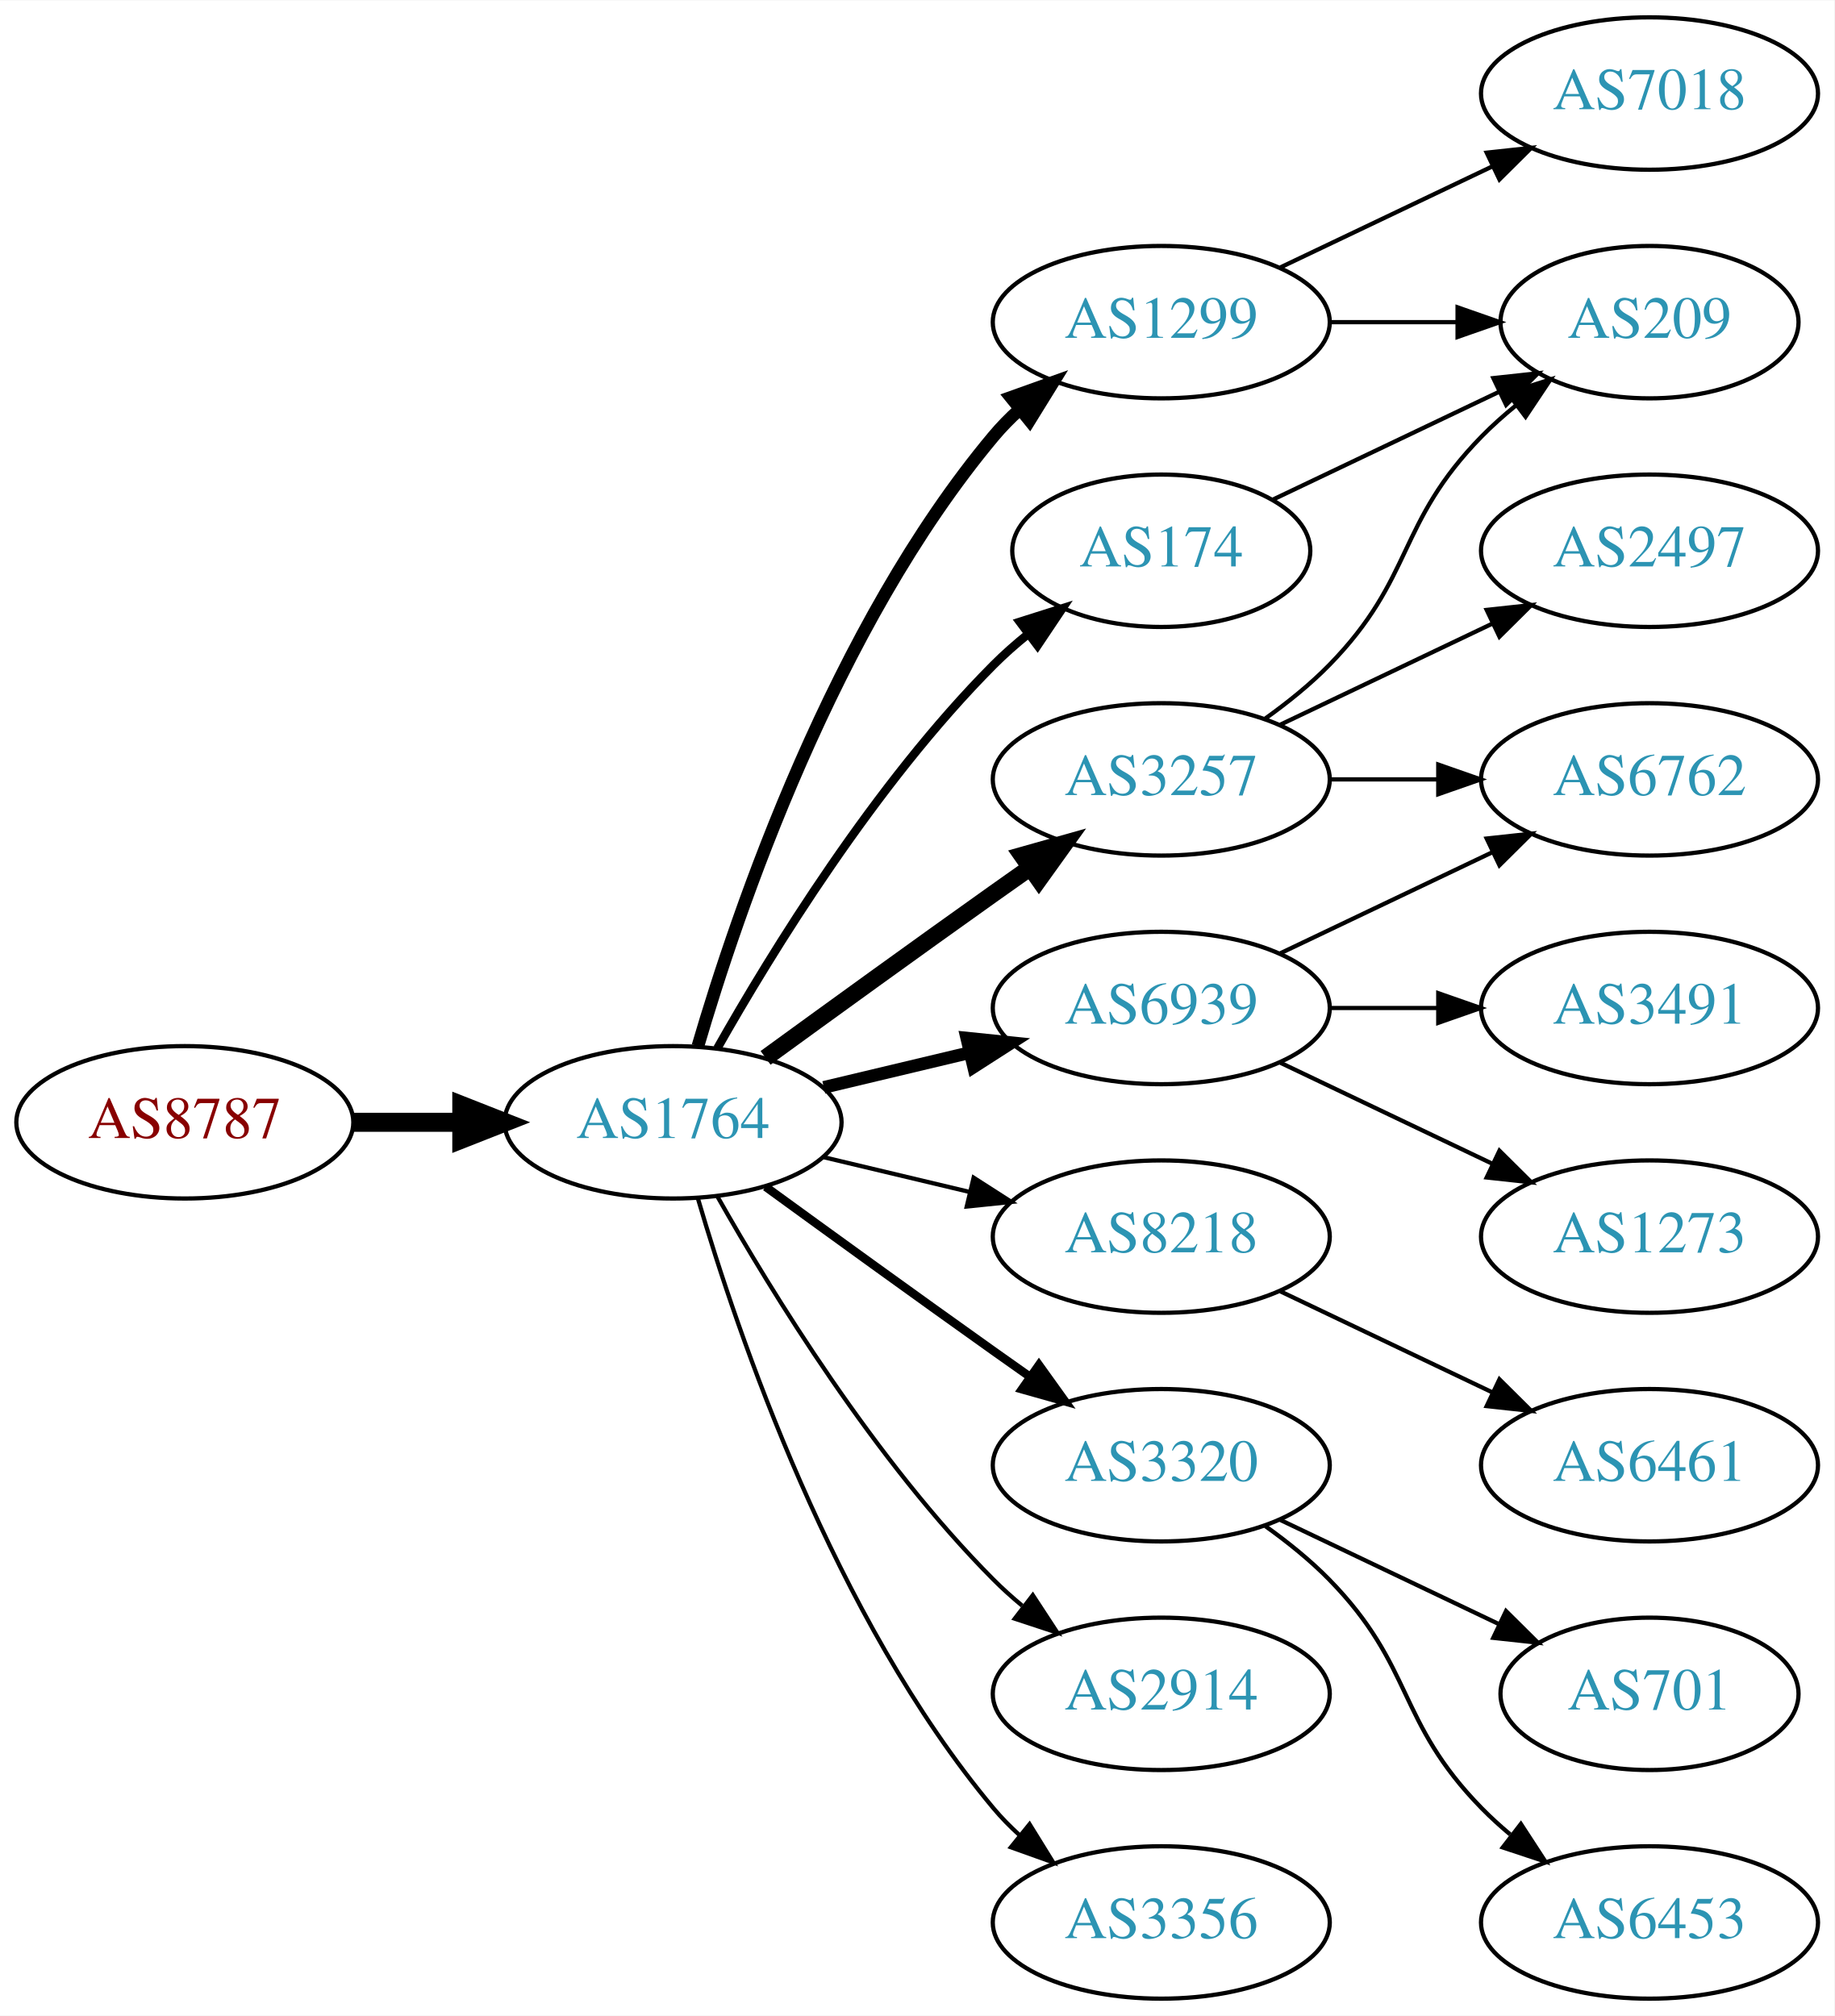
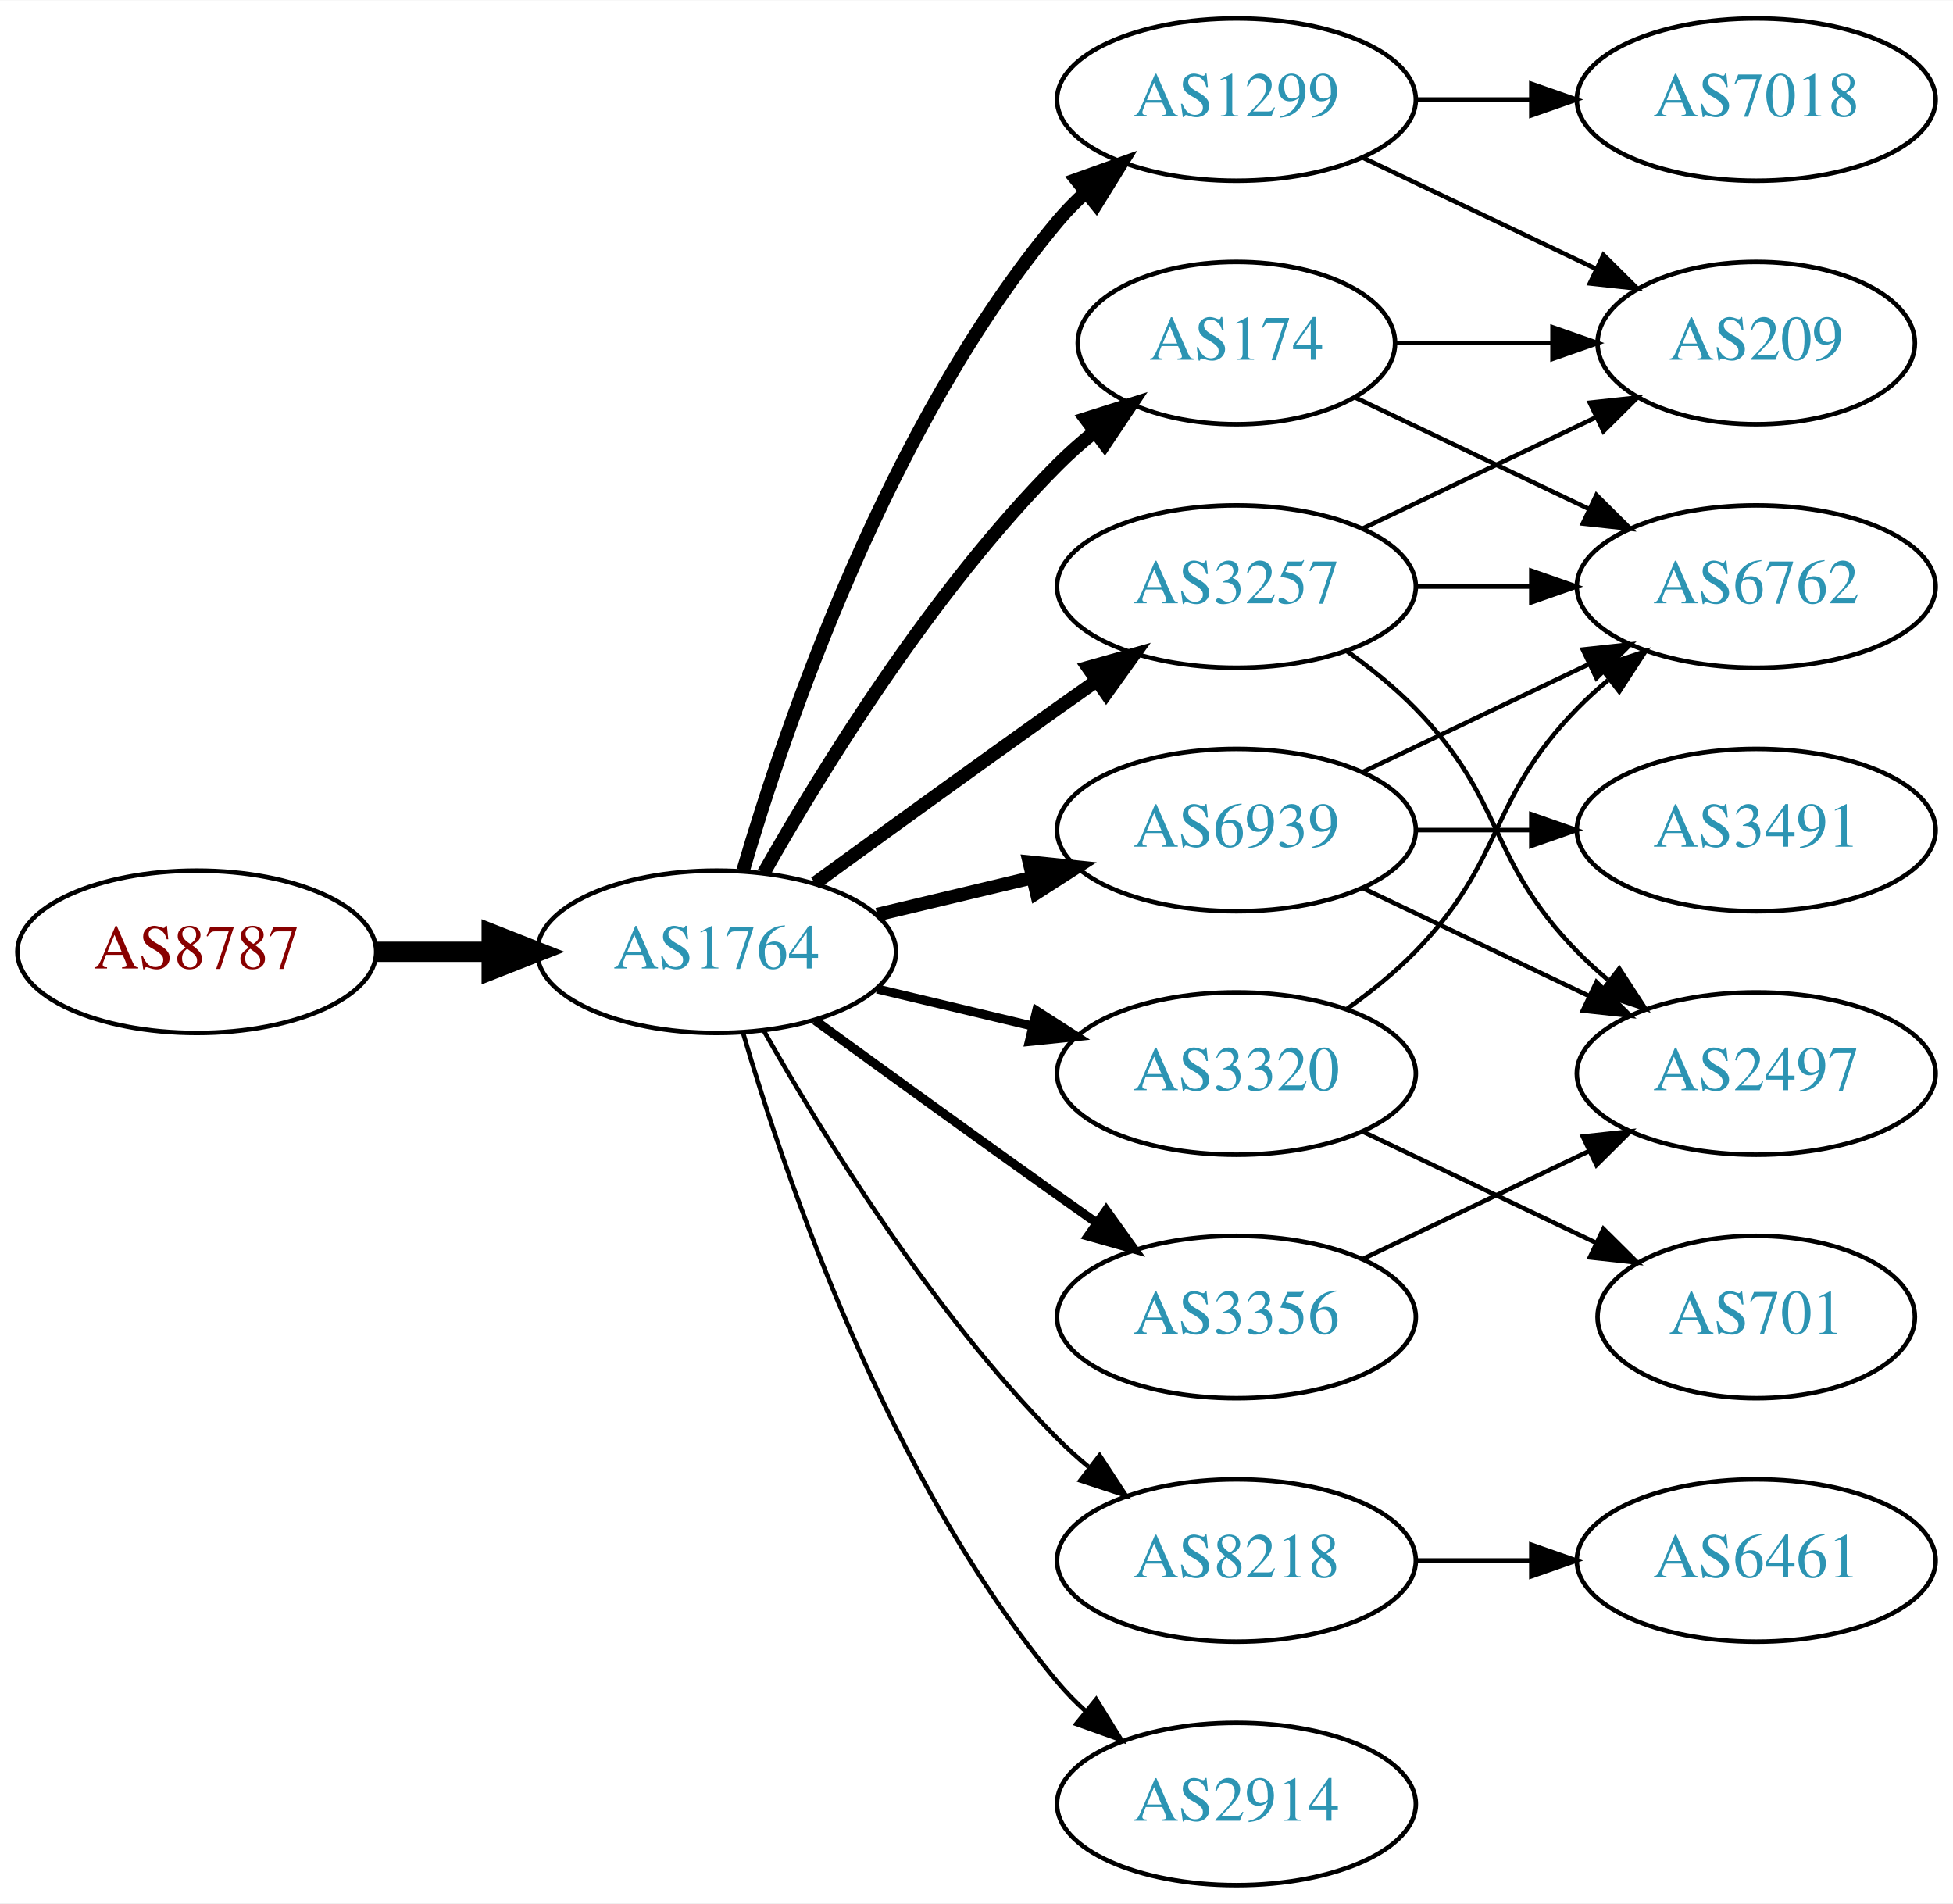
- <svg xmlns="http://www.w3.org/2000/svg" xmlns:xlink="http://www.w3.org/1999/xlink" width="433pt" height="476pt" viewBox="0.00 0.00 433.17 476.00">
-   <g id="graph0" class="graph" transform="scale(1 1) rotate(0) translate(4 472)">
-     <polygon fill="white" stroke="none" points="-4,4 -4,-472 429.172,-472 429.172,4 -4,4" />
+ <svg xmlns="http://www.w3.org/2000/svg" xmlns:xlink="http://www.w3.org/1999/xlink" width="433pt" height="422pt" viewBox="0.00 0.00 433.17 422.00">
+   <g id="graph0" class="graph" transform="scale(1 1) rotate(0) translate(4 418)">
+     <polygon fill="white" stroke="none" points="-4,4 -4,-418 429.172,-418 429.172,4 -4,4" />
    <g id="node1" class="node">
      <g id="a_node1">
        <a xlink:href="/asn/8787" xlink:title="AS8787 ~ Amaris Technologies GmbH [AT]">
          <ellipse fill="#ffffff" stroke="black" cx="39.647" cy="-207" rx="39.794" ry="18" />
          <text text-anchor="middle" x="39.647" y="-203.3" font-family="Times,serif" font-size="14.00" fill="#880000">AS8787</text>
        </a>
      </g>
    </g>
    <g id="node2" class="node">
      <g id="a_node2">
        <a xlink:href="/asn/1764" xlink:title="AS1764 ~ NEXTLAYER-AS [AT]">
          <ellipse fill="#ffffff" stroke="black" cx="154.939" cy="-207" rx="39.794" ry="18" />
          <text text-anchor="middle" x="154.939" y="-203.3" font-family="Times,serif" font-size="14.00" fill="#2c94b3">AS1764</text>
        </a>
      </g>
    </g>
    <g id="edge1" class="edge">
      <path fill="none" stroke="black" stroke-width="4.5" d="M79.319,-207C87.522,-207 96.286,-207 104.818,-207" />
      <polygon fill="black" stroke="black" stroke-width="4.5" points="105.057,-210.938 115.057,-207 105.057,-203.063 105.057,-210.938" />
    </g>
    <g id="node3" class="node">
      <g id="a_node3">
-         <a xlink:href="/asn/3257" xlink:title="AS3257 ~ GTT [DE]">
-           <ellipse fill="#ffffff" stroke="black" cx="270.232" cy="-288" rx="39.794" ry="18" />
-           <text text-anchor="middle" x="270.232" y="-284.3" font-family="Times,serif" font-size="14.00" fill="#2c94b3">AS3257</text>
+         <a xlink:href="/asn/3356" xlink:title="AS3356 ~ Level 3 Parent, LLC [US]">
+           <ellipse fill="#ffffff" stroke="black" cx="270.232" cy="-126" rx="39.794" ry="18" />
+           <text text-anchor="middle" x="270.232" y="-122.3" font-family="Times,serif" font-size="14.00" fill="#2c94b3">AS3356</text>
        </a>
      </g>
    </g>
    <g id="edge2" class="edge">
-       <path fill="none" stroke="black" stroke-width="4" d="M176.788,-222.222C191.722,-233.091 212.335,-248.025 230.586,-261 233.406,-263.005 236.349,-265.085 239.297,-267.159" />
-       <polygon fill="black" stroke="black" stroke-width="4" points="237.325,-270.05 247.522,-272.926 241.344,-264.319 237.325,-270.05" />
+       <path fill="none" stroke="black" stroke-width="2" d="M176.788,-191.778C191.722,-180.909 212.335,-165.975 230.586,-153 233.406,-150.995 236.349,-148.915 239.297,-146.841" />
+       <polygon fill="black" stroke="black" stroke-width="2" points="241.344,-149.681 247.522,-141.074 237.325,-143.95 241.344,-149.681" />
    </g>
    <g id="node4" class="node">
      <g id="a_node4">
        <a xlink:href="/asn/1299" xlink:title="AS1299 ~ Telia Carrier [EU]">
          <ellipse fill="#ffffff" stroke="black" cx="270.232" cy="-396" rx="39.794" ry="18" />
          <text text-anchor="middle" x="270.232" y="-392.3" font-family="Times,serif" font-size="14.00" fill="#2c94b3">AS1299</text>
        </a>
      </g>
    </g>
    <g id="edge3" class="edge">
      <path fill="none" stroke="black" stroke-width="3" d="M160.814,-225.002C170.127,-256.844 192.944,-323.981 230.586,-369 232.456,-371.237 234.554,-373.374 236.781,-375.396" />
      <polygon fill="black" stroke="black" stroke-width="3" points="234.724,-378.234 244.7,-381.804 239.128,-372.793 234.724,-378.234" />
    </g>
    <g id="node5" class="node">
      <g id="a_node5">
-         <a xlink:href="/asn/6939" xlink:title="AS6939 ~ Hurricane Electric LLC [US]">
-           <ellipse fill="#ffffff" stroke="black" cx="270.232" cy="-234" rx="39.794" ry="18" />
-           <text text-anchor="middle" x="270.232" y="-230.3" font-family="Times,serif" font-size="14.00" fill="#2c94b3">AS6939</text>
+         <a xlink:href="/asn/3257" xlink:title="AS3257 ~ GTT [DE]">
+           <ellipse fill="#ffffff" stroke="black" cx="270.232" cy="-288" rx="39.794" ry="18" />
+           <text text-anchor="middle" x="270.232" y="-284.3" font-family="Times,serif" font-size="14.00" fill="#2c94b3">AS3257</text>
        </a>
      </g>
    </g>
    <g id="edge4" class="edge">
-       <path fill="none" stroke="black" stroke-width="3" d="M190.547,-215.248C201.418,-217.838 213.572,-220.735 225.015,-223.462" />
-       <polygon fill="black" stroke="black" stroke-width="3" points="224.298,-226.889 234.837,-225.803 225.921,-220.08 224.298,-226.889" />
+       <path fill="none" stroke="black" stroke-width="3" d="M176.788,-222.222C191.722,-233.091 212.335,-248.025 230.586,-261 233.406,-263.005 236.349,-265.085 239.297,-267.159" />
+       <polygon fill="black" stroke="black" stroke-width="3" points="237.325,-270.05 247.522,-272.926 241.344,-264.319 237.325,-270.05" />
    </g>
    <g id="node6" class="node">
      <g id="a_node6">
        <a xlink:href="/asn/8218" xlink:title="AS8218 ~ legacy Neotelecoms [FR]">
-           <ellipse fill="#ffffff" stroke="black" cx="270.232" cy="-180" rx="39.794" ry="18" />
-           <text text-anchor="middle" x="270.232" y="-176.3" font-family="Times,serif" font-size="14.00" fill="#2c94b3">AS8218</text>
+           <ellipse fill="#ffffff" stroke="black" cx="270.232" cy="-72" rx="39.794" ry="18" />
+           <text text-anchor="middle" x="270.232" y="-68.3" font-family="Times,serif" font-size="14.00" fill="#2c94b3">AS8218</text>
        </a>
      </g>
    </g>
    <g id="edge5" class="edge">
-       <path fill="none" stroke="black" d="M190.547,-198.752C201.418,-196.162 213.572,-193.265 225.015,-190.538" />
-       <polygon fill="black" stroke="black" points="225.921,-193.92 234.837,-188.197 224.298,-187.111 225.921,-193.92" />
+       <path fill="none" stroke="black" d="M165.399,-189.51C178.181,-166.904 202.613,-127.114 230.586,-99 232.697,-96.879 234.993,-94.812 237.378,-92.829" />
+       <polygon fill="black" stroke="black" points="239.894,-95.31 245.694,-86.444 235.631,-89.758 239.894,-95.31" />
    </g>
    <g id="node7" class="node">
      <g id="a_node7">
        <a xlink:href="/asn/174" xlink:title="AS174 ~ Cogent Communications [US]">
          <ellipse fill="#ffffff" stroke="black" cx="270.232" cy="-342" rx="35.194" ry="18" />
          <text text-anchor="middle" x="270.232" y="-338.3" font-family="Times,serif" font-size="14.00" fill="#2c94b3">AS174</text>
        </a>
      </g>
    </g>
    <g id="edge6" class="edge">
-       <path fill="none" stroke="black" stroke-width="2" d="M165.399,-224.49C178.181,-247.096 202.613,-286.886 230.586,-315 233.086,-317.513 235.847,-319.949 238.708,-322.261" />
-       <polygon fill="black" stroke="black" stroke-width="2" points="236.806,-325.21 246.905,-328.413 241.008,-319.611 236.806,-325.21" />
+       <path fill="none" stroke="black" stroke-width="3" d="M165.399,-224.49C178.181,-247.096 202.613,-286.886 230.586,-315 233.086,-317.513 235.847,-319.949 238.708,-322.261" />
+       <polygon fill="black" stroke="black" stroke-width="3" points="236.806,-325.21 246.905,-328.413 241.008,-319.611 236.806,-325.21" />
    </g>
    <g id="node8" class="node">
      <g id="a_node8">
-         <a xlink:href="/asn/3320" xlink:title="AS3320 ~ DTAG [DE]">
-           <ellipse fill="#ffffff" stroke="black" cx="270.232" cy="-126" rx="39.794" ry="18" />
-           <text text-anchor="middle" x="270.232" y="-122.3" font-family="Times,serif" font-size="14.00" fill="#2c94b3">AS3320</text>
+         <a xlink:href="/asn/6939" xlink:title="AS6939 ~ Hurricane Electric LLC [US]">
+           <ellipse fill="#ffffff" stroke="black" cx="270.232" cy="-234" rx="39.794" ry="18" />
+           <text text-anchor="middle" x="270.232" y="-230.3" font-family="Times,serif" font-size="14.00" fill="#2c94b3">AS6939</text>
        </a>
      </g>
    </g>
    <g id="edge7" class="edge">
-       <path fill="none" stroke="black" stroke-width="2" d="M176.788,-191.778C191.722,-180.909 212.335,-165.975 230.586,-153 233.406,-150.995 236.349,-148.915 239.297,-146.841" />
-       <polygon fill="black" stroke="black" stroke-width="2" points="241.344,-149.681 247.522,-141.074 237.325,-143.95 241.344,-149.681" />
+       <path fill="none" stroke="black" stroke-width="3" d="M190.547,-215.248C201.418,-217.838 213.572,-220.735 225.015,-223.462" />
+       <polygon fill="black" stroke="black" stroke-width="3" points="224.298,-226.889 234.837,-225.803 225.921,-220.08 224.298,-226.889" />
    </g>
    <g id="node9" class="node">
      <g id="a_node9">
        <a xlink:href="/asn/2914" xlink:title="AS2914 ~ NTT America, Inc. [US]">
-           <ellipse fill="#ffffff" stroke="black" cx="270.232" cy="-72" rx="39.794" ry="18" />
-           <text text-anchor="middle" x="270.232" y="-68.3" font-family="Times,serif" font-size="14.00" fill="#2c94b3">AS2914</text>
+           <ellipse fill="#ffffff" stroke="black" cx="270.232" cy="-18" rx="39.794" ry="18" />
+           <text text-anchor="middle" x="270.232" y="-14.3" font-family="Times,serif" font-size="14.00" fill="#2c94b3">AS2914</text>
        </a>
      </g>
    </g>
    <g id="edge8" class="edge">
-       <path fill="none" stroke="black" d="M165.399,-189.51C178.181,-166.904 202.613,-127.114 230.586,-99 232.697,-96.879 234.993,-94.812 237.378,-92.829" />
-       <polygon fill="black" stroke="black" points="239.894,-95.31 245.694,-86.444 235.631,-89.758 239.894,-95.31" />
+       <path fill="none" stroke="black" d="M160.814,-188.998C170.127,-157.156 192.944,-90.019 230.586,-45 232.456,-42.763 234.554,-40.626 236.781,-38.604" />
+       <polygon fill="black" stroke="black" points="239.128,-41.208 244.7,-32.196 234.724,-35.766 239.128,-41.208" />
    </g>
    <g id="node10" class="node">
      <g id="a_node10">
-         <a xlink:href="/asn/3356" xlink:title="AS3356 ~ Level 3 Parent, LLC [US]">
-           <ellipse fill="#ffffff" stroke="black" cx="270.232" cy="-18" rx="39.794" ry="18" />
-           <text text-anchor="middle" x="270.232" y="-14.3" font-family="Times,serif" font-size="14.00" fill="#2c94b3">AS3356</text>
+         <a xlink:href="/asn/3320" xlink:title="AS3320 ~ DTAG [DE]">
+           <ellipse fill="#ffffff" stroke="black" cx="270.232" cy="-180" rx="39.794" ry="18" />
+           <text text-anchor="middle" x="270.232" y="-176.3" font-family="Times,serif" font-size="14.00" fill="#2c94b3">AS3320</text>
        </a>
      </g>
    </g>
    <g id="edge9" class="edge">
-       <path fill="none" stroke="black" d="M160.814,-188.998C170.127,-157.156 192.944,-90.019 230.586,-45 232.456,-42.763 234.554,-40.626 236.781,-38.604" />
-       <polygon fill="black" stroke="black" points="239.128,-41.208 244.7,-32.196 234.724,-35.766 239.128,-41.208" />
+       <path fill="none" stroke="black" stroke-width="2" d="M190.547,-198.752C201.418,-196.162 213.572,-193.265 225.015,-190.538" />
+       <polygon fill="black" stroke="black" stroke-width="2" points="225.921,-193.92 234.837,-188.197 224.298,-187.111 225.921,-193.92" />
+     </g>
+     <g id="node13" class="node">
+       <g id="a_node13">
+         <a xlink:href="/asn/2497" xlink:title="AS2497 ~ Internet Initiative Japan Inc. [JP]">
+           <ellipse fill="#ffffff" stroke="black" cx="385.525" cy="-180" rx="39.794" ry="18" />
+           <text text-anchor="middle" x="385.525" y="-176.3" font-family="Times,serif" font-size="14.00" fill="#2c94b3">AS2497</text>
+         </a>
+       </g>
+     </g>
+     <g id="edge16" class="edge">
+       <path fill="none" stroke="black" d="M298.369,-138.934C313.363,-146.081 332.184,-155.052 348.407,-162.785" />
+       <polygon fill="black" stroke="black" points="347.077,-166.028 357.61,-167.171 350.089,-159.709 347.077,-166.028" />
    </g>
    <g id="node11" class="node">
      <g id="a_node11">
+         <a xlink:href="/asn/7018" xlink:title="AS7018 ~ AT&amp;T Services, Inc. [US]">
+           <ellipse fill="#ffffff" stroke="black" cx="385.525" cy="-396" rx="39.794" ry="18" />
+           <text text-anchor="middle" x="385.525" y="-392.3" font-family="Times,serif" font-size="14.00" fill="#2c94b3">AS7018</text>
+         </a>
+       </g>
+     </g>
+     <g id="edge10" class="edge">
+       <path fill="none" stroke="black" d="M309.905,-396C318.108,-396 326.872,-396 335.404,-396" />
+       <polygon fill="black" stroke="black" points="335.643,-399.5 345.643,-396 335.643,-392.5 335.643,-399.5" />
+     </g>
+     <g id="node12" class="node">
+       <g id="a_node12">
+         <a xlink:href="/asn/209" xlink:title="AS209 ~ CenturyLink Communications, LLC [US]">
+           <ellipse fill="#ffffff" stroke="black" cx="385.525" cy="-342" rx="35.194" ry="18" />
+           <text text-anchor="middle" x="385.525" y="-338.3" font-family="Times,serif" font-size="14.00" fill="#2c94b3">AS209</text>
+         </a>
+       </g>
+     </g>
+     <g id="edge11" class="edge">
+       <path fill="none" stroke="black" d="M298.369,-383.066C313.801,-375.71 333.286,-366.423 349.821,-358.541" />
+       <polygon fill="black" stroke="black" points="351.642,-361.551 359.163,-354.089 348.63,-355.232 351.642,-361.551" />
+     </g>
+     <g id="edge12" class="edge">
+       <path fill="none" stroke="black" d="M298.369,-300.934C313.801,-308.29 333.286,-317.577 349.821,-325.459" />
+       <polygon fill="black" stroke="black" points="348.63,-328.768 359.163,-329.911 351.642,-322.449 348.63,-328.768" />
+     </g>
+     <g id="edge13" class="edge">
+       <path fill="none" stroke="black" d="M294.826,-273.611C300.082,-269.852 305.414,-265.563 309.879,-261 330.051,-240.383 325.706,-227.617 345.879,-207 347.972,-204.861 350.255,-202.782 352.632,-200.79" />
+       <polygon fill="black" stroke="black" points="355.15,-203.268 360.931,-194.389 350.875,-197.725 355.15,-203.268" />
+     </g>
+     <g id="node14" class="node">
+       <g id="a_node14">
        <a xlink:href="/asn/6762" xlink:title="AS6762 ~ TELECOM ITALIA SPARKLE S.p.A. [IT]">
          <ellipse fill="#ffffff" stroke="black" cx="385.525" cy="-288" rx="39.794" ry="18" />
          <text text-anchor="middle" x="385.525" y="-284.3" font-family="Times,serif" font-size="14.00" fill="#2c94b3">AS6762</text>
        </a>
      </g>
    </g>
-     <g id="edge10" class="edge">
+     <g id="edge14" class="edge">
      <path fill="none" stroke="black" d="M309.905,-288C318.108,-288 326.872,-288 335.404,-288" />
      <polygon fill="black" stroke="black" points="335.643,-291.5 345.643,-288 335.643,-284.5 335.643,-291.5" />
    </g>
-     <g id="node12" class="node">
-       <g id="a_node12">
-         <a xlink:href="/asn/209" xlink:title="AS209 ~ CenturyLink Communications, LLC [US]">
-           <ellipse fill="#ffffff" stroke="black" cx="385.525" cy="-396" rx="35.194" ry="18" />
-           <text text-anchor="middle" x="385.525" y="-392.3" font-family="Times,serif" font-size="14.00" fill="#2c94b3">AS209</text>
-         </a>
-       </g>
-     </g>
-     <g id="edge11" class="edge">
-       <path fill="none" stroke="black" d="M294.826,-302.389C300.082,-306.148 305.414,-310.437 309.879,-315 330.051,-335.617 325.706,-348.383 345.879,-369 348.358,-371.534 351.105,-373.983 353.957,-376.304" />
-       <polygon fill="black" stroke="black" points="352.049,-379.248 362.142,-382.468 356.26,-373.657 352.049,-379.248" />
-     </g>
-     <g id="node13" class="node">
-       <g id="a_node13">
-         <a xlink:href="/asn/2497" xlink:title="AS2497 ~ Internet Initiative Japan Inc. [JP]">
-           <ellipse fill="#ffffff" stroke="black" cx="385.525" cy="-342" rx="39.794" ry="18" />
-           <text text-anchor="middle" x="385.525" y="-338.3" font-family="Times,serif" font-size="14.00" fill="#2c94b3">AS2497</text>
-         </a>
-       </g>
-     </g>
-     <g id="edge12" class="edge">
-       <path fill="none" stroke="black" d="M298.369,-300.934C313.363,-308.081 332.184,-317.052 348.407,-324.785" />
-       <polygon fill="black" stroke="black" points="347.077,-328.028 357.61,-329.171 350.089,-321.709 347.077,-328.028" />
+     <g id="node15" class="node">
+       <g id="a_node15">
+         <a xlink:href="/asn/6461" xlink:title="AS6461 ~ Zayo Bandwidth [US]">
+           <ellipse fill="#ffffff" stroke="black" cx="385.525" cy="-72" rx="39.794" ry="18" />
+           <text text-anchor="middle" x="385.525" y="-68.3" font-family="Times,serif" font-size="14.00" fill="#2c94b3">AS6461</text>
+         </a>
+       </g>
+     </g>
+     <g id="edge15" class="edge">
+       <path fill="none" stroke="black" d="M309.905,-72C318.108,-72 326.872,-72 335.404,-72" />
+       <polygon fill="black" stroke="black" points="335.643,-75.5 345.643,-72 335.643,-68.5 335.643,-75.5" />
+     </g>
+     <g id="edge21" class="edge">
+       <path fill="none" stroke="black" d="M305.531,-342C316.402,-342 328.579,-342 340.057,-342" />
+       <polygon fill="black" stroke="black" points="340.343,-345.5 350.343,-342 340.343,-338.5 340.343,-345.5" />
    </g>
    <g id="edge20" class="edge">
-       <path fill="none" stroke="black" d="M309.905,-396C319.61,-396 330.101,-396 340.064,-396" />
-       <polygon fill="black" stroke="black" points="340.2,-399.5 350.2,-396 340.2,-392.5 340.2,-399.5" />
-     </g>
-     <g id="node19" class="node">
-       <g id="a_node19">
-         <a xlink:href="/asn/7018" xlink:title="AS7018 ~ AT&amp;T Services, Inc. [US]">
-           <ellipse fill="#ffffff" stroke="black" cx="385.525" cy="-450" rx="39.794" ry="18" />
-           <text text-anchor="middle" x="385.525" y="-446.3" font-family="Times,serif" font-size="14.00" fill="#2c94b3">AS7018</text>
-         </a>
-       </g>
-     </g>
-     <g id="edge21" class="edge">
-       <path fill="none" stroke="black" d="M298.369,-408.934C313.363,-416.081 332.184,-425.052 348.407,-432.785" />
-       <polygon fill="black" stroke="black" points="347.077,-436.028 357.61,-437.171 350.089,-429.709 347.077,-436.028" />
-     </g>
-     <g id="edge13" class="edge">
+       <path fill="none" stroke="black" d="M296.658,-329.881C311.96,-322.587 331.684,-313.186 348.565,-305.14" />
+       <polygon fill="black" stroke="black" points="350.085,-308.293 357.606,-300.831 347.073,-301.974 350.085,-308.293" />
+     </g>
+     <g id="edge19" class="edge">
+       <path fill="none" stroke="black" d="M298.369,-221.066C313.363,-213.919 332.184,-204.948 348.407,-197.215" />
+       <polygon fill="black" stroke="black" points="350.089,-200.291 357.61,-192.829 347.077,-193.972 350.089,-200.291" />
+     </g>
+     <g id="edge18" class="edge">
      <path fill="none" stroke="black" d="M298.369,-246.934C313.363,-254.081 332.184,-263.052 348.407,-270.785" />
      <polygon fill="black" stroke="black" points="347.077,-274.028 357.61,-275.171 350.089,-267.709 347.077,-274.028" />
    </g>
-     <g id="node14" class="node">
-       <g id="a_node14">
-         <a xlink:href="/asn/1273" xlink:title="AS1273 ~ Vodafone Group PLC [EU]">
-           <ellipse fill="#ffffff" stroke="black" cx="385.525" cy="-180" rx="39.794" ry="18" />
-           <text text-anchor="middle" x="385.525" y="-176.3" font-family="Times,serif" font-size="14.00" fill="#2c94b3">AS1273</text>
-         </a>
-       </g>
-     </g>
-     <g id="edge14" class="edge">
-       <path fill="none" stroke="black" d="M298.369,-221.066C313.363,-213.919 332.184,-204.948 348.407,-197.215" />
-       <polygon fill="black" stroke="black" points="350.089,-200.291 357.61,-192.829 347.077,-193.972 350.089,-200.291" />
-     </g>
-     <g id="node15" class="node">
-       <g id="a_node15">
+     <g id="node16" class="node">
+       <g id="a_node16">
        <a xlink:href="/asn/3491" xlink:title="AS3491 ~ PCCW Global, Inc. [US]">
          <ellipse fill="#ffffff" stroke="black" cx="385.525" cy="-234" rx="39.794" ry="18" />
          <text text-anchor="middle" x="385.525" y="-230.3" font-family="Times,serif" font-size="14.00" fill="#2c94b3">AS3491</text>
        </a>
      </g>
    </g>
-     <g id="edge15" class="edge">
+     <g id="edge17" class="edge">
      <path fill="none" stroke="black" d="M309.905,-234C318.108,-234 326.872,-234 335.404,-234" />
      <polygon fill="black" stroke="black" points="335.643,-237.5 345.643,-234 335.643,-230.5 335.643,-237.5" />
    </g>
-     <g id="node16" class="node">
-       <g id="a_node16">
-         <a xlink:href="/asn/6461" xlink:title="AS6461 ~ Zayo Bandwidth [US]">
-           <ellipse fill="#ffffff" stroke="black" cx="385.525" cy="-126" rx="39.794" ry="18" />
-           <text text-anchor="middle" x="385.525" y="-122.3" font-family="Times,serif" font-size="14.00" fill="#2c94b3">AS6461</text>
-         </a>
-       </g>
-     </g>
-     <g id="edge16" class="edge">
-       <path fill="none" stroke="black" d="M298.369,-167.066C313.363,-159.919 332.184,-150.948 348.407,-143.215" />
-       <polygon fill="black" stroke="black" points="350.089,-146.291 357.61,-138.829 347.077,-139.972 350.089,-146.291" />
-     </g>
-     <g id="edge19" class="edge">
-       <path fill="none" stroke="black" d="M296.658,-354.119C312.401,-361.622 332.822,-371.356 350.016,-379.551" />
-       <polygon fill="black" stroke="black" points="348.652,-382.779 359.185,-383.922 351.664,-376.46 348.652,-382.779" />
+     <g id="edge23" class="edge">
+       <path fill="none" stroke="black" d="M294.826,-194.389C300.082,-198.148 305.414,-202.437 309.879,-207 330.051,-227.617 325.706,-240.383 345.879,-261 347.972,-263.139 350.255,-265.218 352.632,-267.21" />
+       <polygon fill="black" stroke="black" points="350.875,-270.275 360.931,-273.611 355.15,-264.732 350.875,-270.275" />
    </g>
    <g id="node17" class="node">
      <g id="a_node17">
-         <a xlink:href="/asn/6453" xlink:title="AS6453 ~ TATA COMMUNICATIONS (AMERICA) INC [US]">
-           <ellipse fill="#ffffff" stroke="black" cx="385.525" cy="-18" rx="39.794" ry="18" />
-           <text text-anchor="middle" x="385.525" y="-14.3" font-family="Times,serif" font-size="14.00" fill="#2c94b3">AS6453</text>
-         </a>
-       </g>
-     </g>
-     <g id="edge17" class="edge">
-       <path fill="none" stroke="black" d="M294.826,-111.611C300.082,-107.852 305.414,-103.563 309.879,-99 330.051,-78.383 325.706,-65.617 345.879,-45 347.972,-42.861 350.255,-40.782 352.632,-38.79" />
-       <polygon fill="black" stroke="black" points="355.15,-41.268 360.931,-32.389 350.875,-35.725 355.15,-41.268" />
-     </g>
-     <g id="node18" class="node">
-       <g id="a_node18">
        <a xlink:href="/asn/701" xlink:title="AS701 ~ UUNET [US]">
-           <ellipse fill="#ffffff" stroke="black" cx="385.525" cy="-72" rx="35.194" ry="18" />
-           <text text-anchor="middle" x="385.525" y="-68.3" font-family="Times,serif" font-size="14.00" fill="#2c94b3">AS701</text>
-         </a>
-       </g>
-     </g>
-     <g id="edge18" class="edge">
-       <path fill="none" stroke="black" d="M298.369,-113.066C313.801,-105.71 333.286,-96.423 349.821,-88.541" />
-       <polygon fill="black" stroke="black" points="351.642,-91.551 359.163,-84.089 348.63,-85.232 351.642,-91.551" />
+           <ellipse fill="#ffffff" stroke="black" cx="385.525" cy="-126" rx="35.194" ry="18" />
+           <text text-anchor="middle" x="385.525" y="-122.3" font-family="Times,serif" font-size="14.00" fill="#2c94b3">AS701</text>
+         </a>
+       </g>
+     </g>
+     <g id="edge22" class="edge">
+       <path fill="none" stroke="black" d="M298.369,-167.066C313.801,-159.71 333.286,-150.423 349.821,-142.541" />
+       <polygon fill="black" stroke="black" points="351.642,-145.551 359.163,-138.089 348.63,-139.232 351.642,-145.551" />
    </g>
  </g>
</svg>
